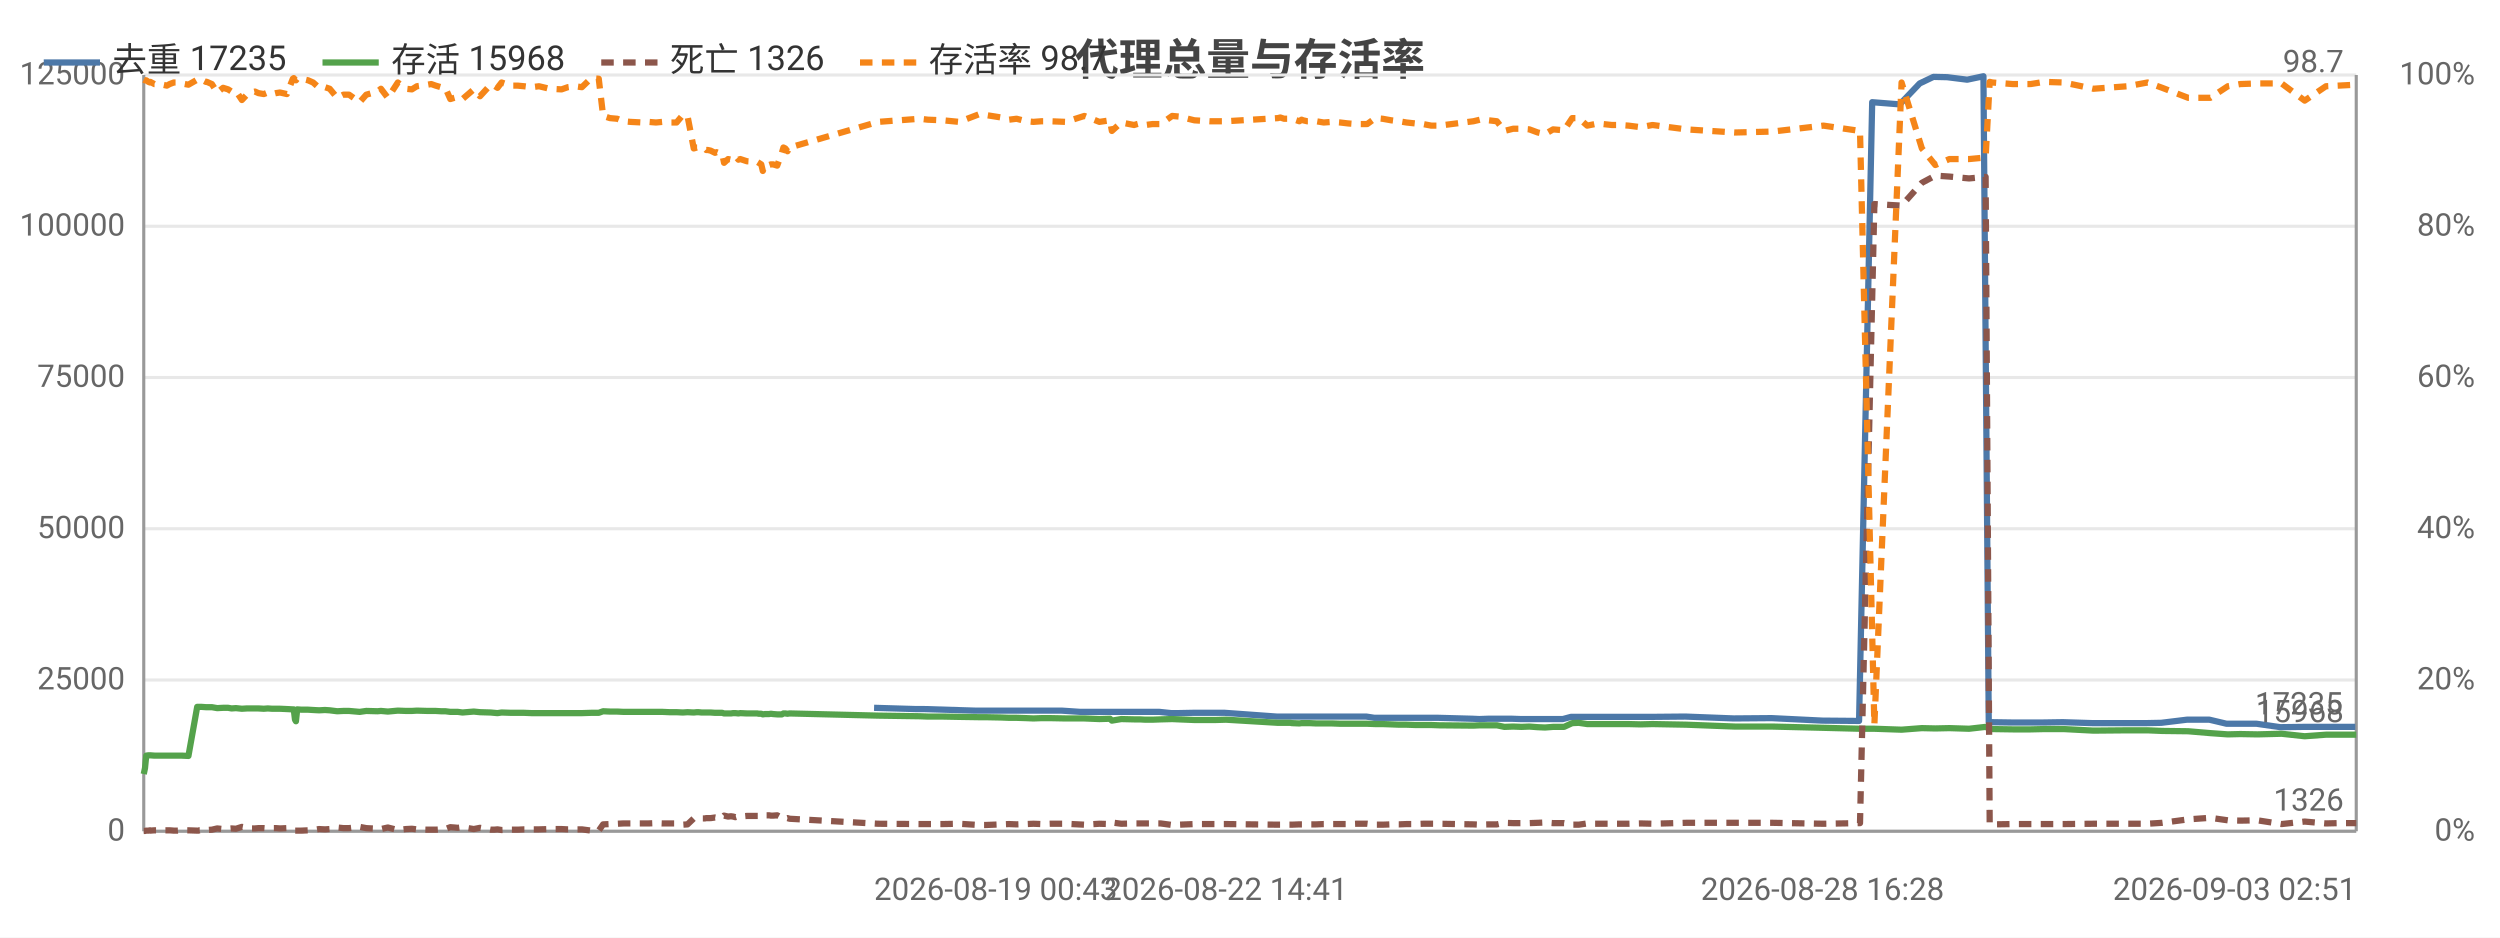
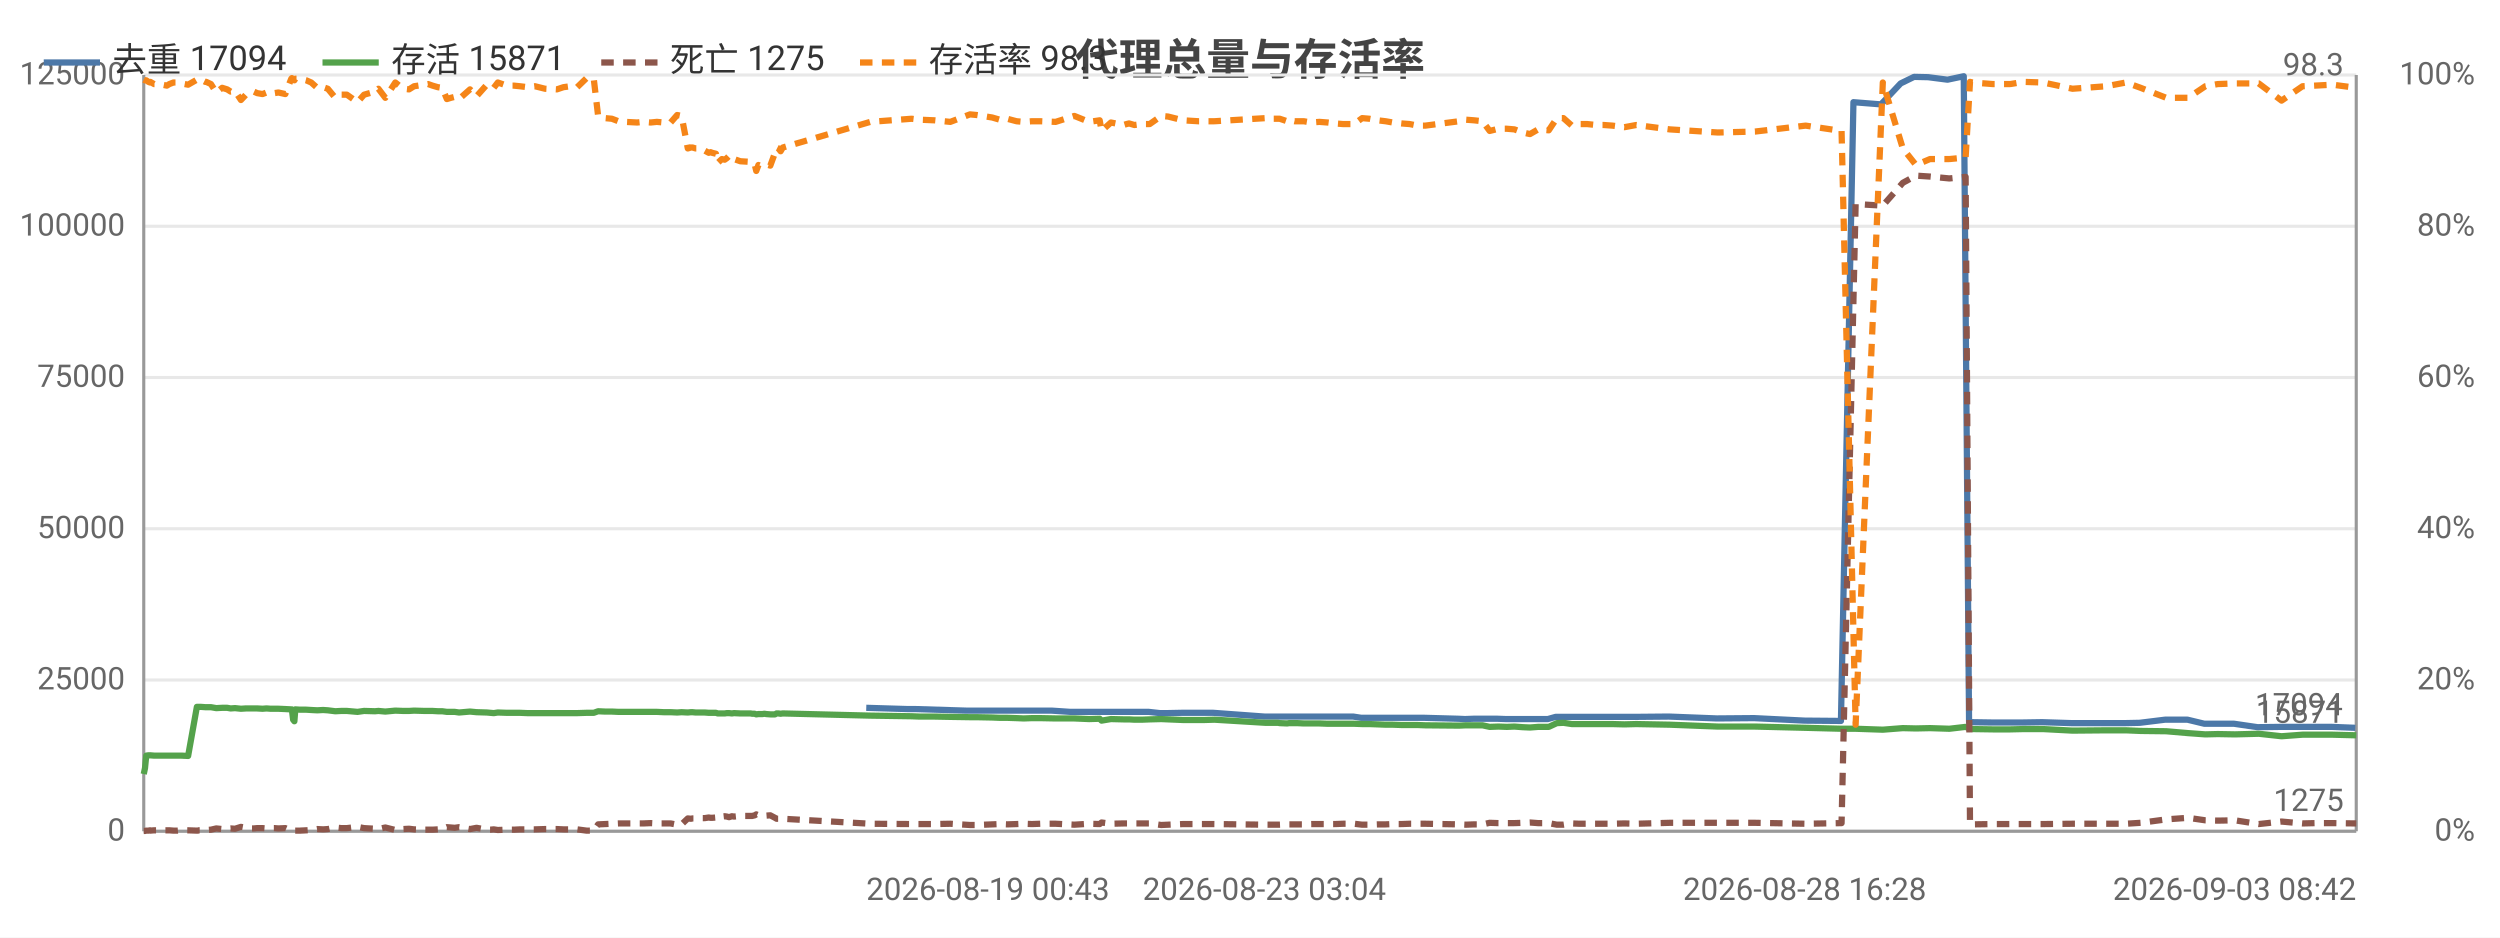
<svg xmlns="http://www.w3.org/2000/svg" width="800" height="300" viewBox="0 0 800 300">
  <rect width="800" height="300" fill="#ffffff" />
  <style>text{font-family:system-ui,-apple-system,'Segoe UI',Roboto,'PingFang SC','Microsoft YaHei','Noto Sans CJK SC',sans-serif}.g{stroke:#e8e8e8;stroke-width:1}.a{stroke:#999;stroke-width:1}.t{font-size:10px;fill:#666}.m{font-size:10px;text-anchor:middle;fill:#666}.e{font-size:10px;text-anchor:end;fill:#666}.l{font-size:11px;fill:#333}.tt{font-size:14px;font-weight:600;text-anchor:middle;fill:#444}.em{font-size:13px;text-anchor:middle;fill:#999}</style>
  <text class="tt" x="400.0" y="24">代理总量与存活率</text>
  <line class="g" x1="46" y1="266" x2="754" y2="266" />
  <text class="e" x="40" y="269">0</text>
  <line class="g" x1="46" y1="217.6" x2="754" y2="217.6" />
  <text class="e" x="40" y="220.6">25000</text>
  <line class="g" x1="46" y1="169.2" x2="754" y2="169.2" />
  <text class="e" x="40" y="172.2">50000</text>
  <line class="g" x1="46" y1="120.8" x2="754" y2="120.8" />
  <text class="e" x="40" y="123.8">75000</text>
  <line class="g" x1="46" y1="72.4" x2="754" y2="72.4" />
  <text class="e" x="40" y="75.4">100000</text>
  <line class="g" x1="46" y1="24" x2="754" y2="24" />
  <text class="e" x="40" y="27">125000</text>
  <text class="e" x="792" y="269">0%</text>
  <text class="e" x="792" y="220.6">20%</text>
  <text class="e" x="792" y="172.2">40%</text>
  <text class="e" x="792" y="123.8">60%</text>
  <text class="e" x="792" y="75.4">80%</text>
  <text class="e" x="792" y="27">100%</text>
  <line class="a" x1="754" y1="24" x2="754" y2="266" />
  <line class="a" x1="46" y1="24" x2="46" y2="266" />
  <line class="a" x1="46" y1="266" x2="754" y2="266" />
-   <polyline fill="none" stroke="#4c78a8" stroke-width="2" stroke-linejoin="round" points="279.7,226.5 293.0,226.9 295.6,226.9 311.9,227.4 314.1,227.4 319.1,227.4 321.6,227.4 324.0,227.4 327.1,227.4 329.4,227.4 332.0,227.4 334.7,227.4 339.7,227.4 345.7,227.8 351.4,227.8 354.9,227.8 355.4,227.8 358.5,227.8 362.5,227.8 363.5,227.8 364.3,227.8 366.1,227.8 368.4,227.8 371.0,227.8 374.8,228.2 376.9,228.2 381.8,228.1 386.7,228.1 388.5,228.1 391.9,228.1 408.5,229.3 409.3,229.3 410.6,229.3 412.5,229.3 413.1,229.3 415.5,229.3 416.1,229.3 416.7,229.3 418.0,229.3 418.7,229.3 420.9,229.3 423.2,229.3 425.9,229.3 428.6,229.3 431.1,229.3 433.7,229.3 437.2,229.3 439.8,229.7 442.1,229.7 444.8,229.7 447.3,229.7 449.8,229.7 452.5,229.7 455.1,229.7 457.6,229.7 460.2,229.7 471.2,230.0 473.4,230.1 476.1,230.0 478.6,230.0 481.0,230.0 483.9,230.0 486.6,230.1 489.0,230.1 491.7,230.1 494.1,230.1 496.7,230.1 500.1,230.1 502.7,229.4 504.8,229.4 507.5,229.4 510.1,229.4 512.6,229.4 515.4,229.4 518.0,229.4 520.7,229.4 524.6,229.4 528.5,229.4 539.3,229.3 554.8,229.9 566.9,229.8 583.2,230.6 594.9,230.7 599.1,32.7 607.9,33.4 614.3,26.7 618.7,24.6 623.1,24.7 629.5,25.5 634.7,24.4 636.4,231.1 637.2,231.1 643.7,231.2 649.4,231.2 653.8,231.2 660.1,231.1 669.6,231.4 680.4,231.4 686.8,231.4 691.6,231.3 699.8,230.3 707.0,230.3 712.5,231.6 716.6,231.6 722.1,231.6 729.7,232.7 737.2,232.6 743.9,232.6 748.0,232.6 753.7,232.6" />
-   <text class="t" x="749.7" y="228.6" text-anchor="end" fill="#4c78a8">17235</text>
-   <polyline fill="none" stroke="#54a24b" stroke-width="2" stroke-linejoin="round" points="46,247.7 46.4,245.8 46.8,241.8 47.5,241.7 48.0,241.7 48.1,241.7 49.4,241.8 50.7,241.8 52.0,241.8 53.4,241.8 54.3,241.8 55.6,241.8 56.9,241.8 58.1,241.8 60.3,241.9 63.1,226.2 63.5,226.2 63.8,226.2 64.4,226.2 64.5,226.2 65.9,226.3 66.2,226.3 67.8,226.3 69.5,226.6 71.4,226.5 73.0,226.5 74.1,226.7 75.5,226.6 77.4,226.8 79.0,226.7 80.3,226.7 81.6,226.7 82.7,226.7 84.4,226.8 85.7,226.7 87.1,226.8 88.3,226.8 89.6,226.8 91.8,226.9 93.7,227.0 94.0,227.0 94.4,230.3 94.7,230.8 95.1,227.0 96.5,227.1 98.6,227.1 100.2,227.2 102.1,227.3 104.0,227.2 105.5,227.3 107.9,227.6 109.9,227.5 111.7,227.5 115.1,227.8 117.2,227.5 120.8,227.6 121.9,227.5 124.1,227.7 127.3,227.4 129.9,227.5 131.8,227.5 133.4,227.4 136.8,227.5 138.0,227.5 139.4,227.5 141.1,227.6 142.5,227.6 144.1,227.8 145.4,227.8 146.5,227.8 148.0,228.0 151.6,227.7 153.6,227.9 157.0,228.0 158.1,228.1 159.2,228.2 160.5,228.0 163.5,228.1 165.6,228.1 167.7,228.1 170.1,228.2 172.5,228.2 175.8,228.2 179.7,228.2 181.7,228.2 184.0,228.2 186.2,228.2 189.2,228.1 191.6,228.1 193.0,227.6 195.2,227.7 197.5,227.7 199.5,227.8 201.7,227.8 205.6,227.8 207.5,227.8 209.9,227.8 212.0,227.8 214.2,227.9 216.5,227.9 218.5,228.0 220.0,227.9 222.0,228.0 223.0,227.9 223.5,227.9 224.5,228.0 225.5,228.0 226.0,228.0 226.5,228.0 227.4,228.0 228.8,228.1 229.3,228.1 229.8,228.1 231.1,228.1 231.7,228.3 233.0,228.3 233.9,228.3 234.6,228.2 235.3,228.2 236.3,228.3 236.9,228.2 239.0,228.3 242.3,228.3 242.8,228.4 243.6,228.4 244.1,228.6 244.8,228.5 245.4,228.5 246.1,228.5 246.7,228.4 247.4,228.5 248.7,228.6 250.2,228.6 250.7,228.3 251.3,228.3 252.0,228.4 252.7,228.3 281.0,229.0 294.3,229.2 296.9,229.3 301.8,229.3 306.9,229.4 313.2,229.5 315.4,229.5 320.4,229.6 322.9,229.7 325.3,229.7 328.4,229.8 330.7,229.9 333.3,229.8 336.0,229.8 341.0,229.9 347.0,229.9 351.8,230.1 355.2,230.0 355.8,230.6 358.8,230.1 362.9,230.2 363.9,230.2 364.7,230.2 366.5,230.3 368.8,230.3 371.4,230.2 375.1,230.1 377.3,230.2 382.2,230.4 387.1,230.4 388.9,230.4 392.3,230.3 408.9,231.3 409.7,231.3 410.9,231.3 412.9,231.3 413.4,231.4 415.8,231.5 416.5,231.4 417.0,231.4 418.3,231.4 419.1,231.4 421.2,231.5 423.6,231.5 426.3,231.5 428.9,231.6 431.4,231.6 434.0,231.6 437.5,231.6 440.1,231.7 442.4,231.7 445.2,231.8 447.7,231.9 450.1,231.9 452.9,232.0 455.4,232.0 458.0,232.0 460.6,232.1 471.5,232.2 473.6,232.1 476.4,232.1 479.0,232.1 481.4,232.6 484.2,232.5 486.9,232.6 489.4,232.5 492.1,232.7 494.4,232.8 497.0,232.6 500.5,232.6 503.1,231.4 505.2,231.3 507.9,231.7 510.4,231.7 513.0,231.7 515.8,231.7 518.3,231.7 521.1,231.7 525.0,231.8 528.8,231.7 539.6,231.9 555.2,232.5 567.2,232.5 583.5,232.9 595.2,233.2 599.8,233.2 608.5,233.5 615.0,233.0 619.3,233.1 623.8,233.0 630.1,233.2 635.4,232.6 636.7,233.2 637.6,233.3 644.1,233.4 649.8,233.4 654.1,233.3 660.4,233.3 669.9,233.8 680.8,233.7 687.2,233.7 691.9,233.9 700.2,234.0 707.3,234.6 712.9,235.0 716.9,234.9 722.4,235.0 730.1,234.8 737.5,235.6 744.3,235.1 748.3,235.1 754,235.1" />
-   <text class="t" x="750" y="231.1" text-anchor="end" fill="#54a24b">15968</text>
-   <polyline fill="none" stroke="#8c564b" stroke-width="2" stroke-dasharray="4,3" stroke-linejoin="round" points="46,265.9 46.4,265.9 46.8,265.8 47.5,265.8 48.0,265.7 48.1,265.8 49.4,265.7 50.7,265.7 52.0,265.7 53.4,265.7 54.3,265.7 55.6,265.8 56.9,265.8 58.1,265.7 60.3,265.7 63.1,265.8 63.5,265.8 63.8,265.7 64.4,265.7 64.5,265.8 65.9,265.6 66.2,265.6 67.8,265.5 69.5,265.1 71.4,265.3 73.0,265.2 74.1,265.1 75.5,265.2 77.4,264.6 79.0,264.9 80.3,265.1 81.6,265.1 82.7,265.0 84.4,265.0 85.7,265.1 87.1,265.0 88.3,265.0 89.6,265.1 91.8,265.0 93.7,265.8 94.0,265.8 94.4,265.8 94.7,265.8 95.1,265.8 96.5,265.8 98.6,265.7 100.2,265.6 102.1,265.3 104.0,265.4 105.5,265.3 107.9,264.8 109.9,265.0 111.7,265.0 115.1,264.6 117.2,265.0 120.8,265.2 121.9,265.3 124.1,264.8 127.3,265.6 129.9,265.3 131.8,265.2 133.4,265.4 136.8,265.5 138.0,265.5 139.4,265.5 141.1,265.4 142.5,265.3 144.1,264.7 145.4,264.8 146.5,264.9 148.0,264.7 151.6,265.3 153.6,264.9 157.0,265.5 158.1,265.5 159.2,265.4 160.5,265.6 163.5,265.5 165.6,265.5 167.7,265.4 170.1,265.4 172.5,265.4 175.8,265.3 179.7,265.3 181.7,265.4 184.0,265.4 186.2,265.4 189.2,265.8 191.6,265.8 193.0,263.8 195.2,263.7 197.5,263.6 199.5,263.5 201.7,263.5 205.6,263.5 207.5,263.5 209.9,263.4 212.0,263.5 214.2,263.5 216.5,263.5 218.5,263.9 220.0,263.8 222.0,261.9 223.0,262.0 223.5,261.9 224.5,261.9 225.5,261.9 226.0,261.8 226.5,261.8 227.4,261.8 228.8,261.6 229.3,261.7 229.8,261.7 231.1,261.6 231.7,261.0 233.0,261.3 233.9,261.2 234.6,261.3 235.3,261.5 236.3,261.2 236.9,261.3 239.0,261.1 242.3,261.1 242.8,261.1 243.6,260.9 244.1,260.6 244.8,260.9 245.4,260.9 246.1,260.9 246.7,261.0 247.4,261.0 248.7,260.9 250.2,261.7 250.7,262.0 251.3,262.0 252.0,261.8 252.7,262.0 281.0,263.6 294.3,263.7 296.9,263.7 301.8,263.7 306.9,263.6 313.2,264.0 315.4,264.0 320.4,263.8 322.9,263.7 325.3,263.8 328.4,263.7 330.7,263.6 333.3,263.7 336.0,263.6 341.0,263.6 347.0,263.9 351.8,263.6 355.2,263.7 355.8,263.2 358.8,263.6 362.9,263.5 363.9,263.5 364.7,263.5 366.5,263.5 368.8,263.5 371.4,263.5 375.1,264.0 377.3,263.9 382.2,263.7 387.1,263.7 388.9,263.7 392.3,263.7 408.9,263.9 409.7,263.9 410.9,263.9 412.9,263.9 413.4,263.9 415.8,263.8 416.5,263.8 417.0,263.8 418.3,263.8 419.1,263.8 421.2,263.8 423.6,263.7 426.3,263.7 428.9,263.7 431.4,263.7 434.0,263.6 437.5,263.6 440.1,263.9 442.4,263.9 445.2,263.8 447.7,263.8 450.1,263.7 452.9,263.7 455.4,263.6 458.0,263.6 460.6,263.6 471.5,263.8 473.6,263.9 476.4,263.8 479.0,263.8 481.4,263.3 484.2,263.4 486.9,263.4 489.4,263.4 492.1,263.3 494.4,263.2 497.0,263.4 500.5,263.4 503.1,263.9 505.2,263.9 507.9,263.5 510.4,263.6 513.0,263.6 515.8,263.6 518.3,263.6 521.1,263.6 525.0,263.5 528.8,263.6 539.6,263.3 555.2,263.3 567.2,263.3 583.5,263.6 595.2,263.4 599.8,65.3 608.5,65.8 615.0,58.5 619.3,56.2 623.8,56.5 630.1,57.1 635.4,56.6 636.7,263.8 637.6,263.8 644.1,263.7 649.8,263.7 654.1,263.7 660.4,263.7 669.9,263.6 680.8,263.6 687.2,263.6 691.9,263.3 700.2,262.2 707.3,261.7 712.9,262.5 716.9,262.6 722.4,262.5 730.1,263.7 737.5,262.9 744.3,263.5 748.3,263.4 754,263.4" />
-   <text class="t" x="750" y="259.4" text-anchor="end" fill="#8c564b">1326</text>
-   <polyline fill="none" stroke="#f58518" stroke-width="2" stroke-dasharray="4,3" stroke-linejoin="round" points="46,25.5 46.4,25.7 46.8,25.7 47.5,26.2 48.0,26.4 48.1,26.2 49.4,26.9 50.7,26.9 52.0,27.1 53.4,27.4 54.3,26.9 55.6,26.4 56.9,26.4 58.1,26.7 60.3,27.1 63.1,25.5 63.5,25.5 63.8,25.7 64.4,25.7 64.5,25.5 65.9,26.2 66.2,26.2 67.8,26.9 69.5,29.6 71.4,28.1 73.0,28.6 74.1,29.3 75.5,29.1 77.4,32.0 79.0,30.3 80.3,29.6 81.6,29.3 82.7,29.8 84.4,30.1 85.7,29.6 87.1,30.1 88.3,29.8 89.6,29.6 91.8,30.1 93.7,25.2 94.0,25.0 94.4,25.5 94.7,25.7 95.1,25.2 96.5,25.2 98.6,25.7 100.2,26.4 102.1,28.1 104.0,27.9 105.5,28.4 107.9,31.3 109.9,30.3 111.7,30.3 115.1,32.7 117.2,30.3 120.8,29.3 121.9,28.4 124.1,31.3 127.3,26.4 129.9,28.4 131.8,28.6 133.4,27.6 136.8,27.1 138.0,26.9 139.4,27.4 141.1,27.9 142.5,28.1 144.1,31.7 145.4,31.3 146.5,31.0 148.0,31.7 151.6,28.6 153.6,30.8 157.0,27.1 158.1,27.4 159.2,28.1 160.5,26.4 163.5,27.4 165.6,27.4 167.7,27.6 170.1,27.9 172.5,27.6 175.8,28.4 179.7,28.6 181.7,27.9 184.0,27.6 186.2,27.9 189.2,25.0 191.6,25.2 193.0,37.1 195.2,37.8 197.5,38.0 199.5,38.8 201.7,39.0 205.6,39.2 207.5,39.0 209.9,39.2 212.0,39.0 214.2,39.2 216.5,39.2 218.5,36.8 220.0,37.1 222.0,47.5 223.0,47.2 223.5,47.2 224.5,47.5 225.5,47.5 226.0,48.0 226.5,48.0 227.4,48.2 228.8,48.9 229.3,48.7 229.8,48.9 231.1,49.2 231.7,52.1 233.0,50.9 233.9,51.1 234.6,50.6 235.3,49.9 236.3,51.1 236.9,50.9 239.0,51.6 242.3,51.8 242.8,52.1 243.6,52.6 244.1,54.7 244.8,52.8 245.4,53.0 246.1,52.8 246.7,52.6 247.4,52.6 248.7,53.0 250.2,48.9 250.7,47.2 251.3,47.5 252.0,48.4 252.7,47.2 281.0,39.0 294.3,38.0 296.9,38.3 301.8,38.5 306.9,39.0 313.2,36.6 315.4,36.8 320.4,37.6 322.9,38.3 325.3,38.0 328.4,38.8 330.7,39.0 333.3,38.8 336.0,38.8 341.0,39.0 347.0,37.1 351.8,39.0 355.2,38.5 355.8,41.9 358.8,39.2 362.9,40.0 363.9,39.7 364.7,39.5 366.5,40.0 368.8,39.7 371.4,39.7 375.1,37.1 377.3,37.3 382.2,38.5 387.1,38.8 388.9,38.8 392.3,38.8 408.9,37.8 409.7,37.6 410.9,38.0 412.9,38.0 413.4,38.0 415.8,38.8 416.5,38.3 417.0,38.5 418.3,38.8 419.1,38.8 421.2,38.8 423.6,39.2 426.3,39.0 428.9,39.2 431.4,39.5 434.0,39.7 437.5,39.7 440.1,37.8 442.4,38.0 445.2,38.5 447.7,38.8 450.1,39.2 452.9,39.5 455.4,39.7 458.0,40.2 460.6,40.2 471.5,38.8 473.6,38.3 476.4,38.5 479.0,38.8 481.4,41.9 484.2,41.2 486.9,41.2 489.4,41.4 492.1,42.4 494.4,42.9 497.0,41.4 500.5,41.7 503.1,37.8 505.2,37.8 507.9,40.2 510.4,39.7 513.0,39.7 515.8,40.0 518.3,40.0 521.1,40.2 525.0,40.7 528.8,40.0 539.6,41.4 555.2,42.4 567.2,42.1 583.5,40.2 595.2,41.9 599.8,231.9 608.5,26.4 615.0,47.5 619.3,52.8 623.8,50.9 630.1,50.9 635.4,50.4 636.7,26.2 637.6,26.4 644.1,26.9 649.8,26.9 654.1,26.2 660.4,26.4 669.9,28.4 680.8,27.6 687.2,26.4 691.9,28.1 700.2,31.3 707.3,31.3 712.9,27.6 716.9,26.9 722.4,26.7 730.1,26.7 737.5,32.2 744.3,27.6 748.3,27.4 754,27.1" />
-   <text class="t" x="750" y="23.1" text-anchor="end" fill="#f58518">98.7</text>
-   <text class="t" x="279.7" y="288">2026-08-19 00:43</text>
-   <text class="m" x="392.3" y="288">2026-08-22 14:41</text>
-   <text class="m" x="583.2" y="288">2026-08-28 16:28</text>
-   <text class="e" x="754" y="288">2026-09-03 02:51</text>
+   <polyline fill="none" stroke="#4c78a8" stroke-width="2" stroke-linejoin="round" points="277.2,226.5 290.4,226.9 292.9,226.9 309.1,227.4 311.2,227.4 316.2,227.4 318.6,227.4 321.0,227.4 324.0,227.4 326.3,227.4 328.9,227.4 331.6,227.4 336.5,227.4 342.5,227.8 348.1,227.8 351.6,227.8 352.1,227.8 355.1,227.8 359.1,227.8 360.1,227.8 360.9,227.8 362.6,227.8 365.0,227.8 367.6,227.8 371.2,228.2 373.4,228.2 378.2,228.1 383.1,228.1 384.9,228.1 388.2,228.1 404.6,229.3 405.4,229.3 406.7,229.3 408.6,229.3 409.1,229.3 411.6,229.3 412.1,229.3 412.7,229.3 414.0,229.3 414.8,229.3 416.9,229.3 419.2,229.3 421.8,229.3 424.4,229.3 426.9,229.3 429.5,229.3 433.0,229.3 435.6,229.7 437.8,229.7 440.5,229.7 443.0,229.7 445.4,229.7 448.2,229.7 450.7,229.7 453.2,229.7 455.8,229.7 466.6,230.0 468.8,230.1 471.5,230.0 474.0,230.0 476.4,230.0 479.2,230.0 481.9,230.1 484.3,230.1 486.9,230.1 489.3,230.1 491.8,230.1 495.3,230.1 497.8,229.4 499.9,229.4 502.6,229.4 505.1,229.4 507.6,229.4 510.4,229.4 512.9,229.4 515.6,229.4 519.5,229.4 523.3,229.4 534.0,229.3 549.4,229.9 561.3,229.8 577.5,230.6 589.1,230.7 593.1,32.7 601.9,33.4 608.2,26.7 612.5,24.6 617.0,24.7 623.2,25.5 628.4,24.4 630.1,231.1 630.9,231.1 637.3,231.2 643.0,231.2 647.3,231.2 653.5,231.1 662.9,231.4 673.6,231.4 680.0,231.4 684.7,231.3 692.8,230.3 700.0,230.3 705.4,231.6 709.5,231.6 714.9,231.6 722.4,232.7 729.8,232.6 736.5,232.6 740.5,232.6 746.2,232.6 753.7,232.9" />
+   <text class="t" x="749.7" y="228.9" text-anchor="end" fill="#4c78a8">17094</text>
+   <polyline fill="none" stroke="#54a24b" stroke-width="2" stroke-linejoin="round" points="46,247.7 46.4,245.8 46.8,241.8 47.5,241.7 48.0,241.7 48.1,241.7 49.3,241.8 50.7,241.8 51.9,241.8 53.4,241.8 54.2,241.8 55.5,241.8 56.8,241.8 58.0,241.8 60.2,241.9 63.0,226.2 63.3,226.2 63.6,226.2 64.2,226.2 64.3,226.2 65.7,226.3 66.0,226.3 67.5,226.3 69.2,226.6 71.1,226.5 72.7,226.5 73.8,226.7 75.2,226.6 77.1,226.8 78.7,226.7 79.9,226.7 81.2,226.7 82.3,226.7 84.0,226.8 85.3,226.7 86.6,226.8 87.8,226.8 89.1,226.8 91.3,226.9 93.2,227.0 93.4,227.0 93.8,230.3 94.2,230.8 94.5,227.0 96.0,227.1 98.0,227.1 99.6,227.2 101.5,227.3 103.4,227.2 104.9,227.3 107.3,227.6 109.2,227.5 111.0,227.5 114.4,227.8 116.5,227.5 120.0,227.6 121.1,227.5 123.3,227.7 126.5,227.4 129.0,227.5 130.9,227.5 132.5,227.4 135.8,227.5 137.0,227.5 138.4,227.5 140.1,227.6 141.5,227.6 143.0,227.8 144.3,227.8 145.5,227.8 146.9,228.0 150.4,227.7 152.5,227.9 155.8,228.0 156.9,228.1 158.0,228.2 159.3,228.0 162.2,228.1 164.4,228.1 166.4,228.1 168.8,228.2 171.2,228.2 174.4,228.2 178.2,228.2 180.3,228.2 182.5,228.2 184.7,228.2 187.7,228.1 190.0,228.1 191.4,227.6 193.6,227.7 195.8,227.7 197.9,227.8 200.0,227.8 203.9,227.8 205.8,227.8 208.2,227.8 210.2,227.8 212.4,227.9 214.6,227.9 216.7,228.0 218.1,227.9 220.1,228.0 221.1,227.9 221.6,227.9 222.6,228.0 223.6,228.0 224.1,228.0 224.5,228.0 225.5,228.0 226.8,228.1 227.4,228.1 227.9,228.1 229.1,228.1 229.7,228.3 231.0,228.3 231.9,228.3 232.6,228.2 233.3,228.2 234.2,228.3 234.9,228.2 236.9,228.3 240.2,228.3 240.7,228.4 241.5,228.4 242.0,228.6 242.7,228.5 243.2,228.5 244.0,228.5 244.6,228.4 245.2,228.5 246.5,228.6 248.0,228.6 248.5,228.3 249.1,228.3 249.8,228.4 250.5,228.3 278.5,229.0 291.7,229.2 294.2,229.3 299.0,229.3 304.1,229.4 310.4,229.5 312.5,229.5 317.5,229.6 319.9,229.7 322.3,229.7 325.3,229.8 327.6,229.9 330.2,229.8 332.9,229.8 337.8,229.9 343.8,229.9 348.5,230.1 351.9,230.0 352.5,230.6 355.5,230.1 359.5,230.2 360.5,230.2 361.3,230.2 363.0,230.3 365.4,230.3 367.9,230.2 371.6,230.1 373.8,230.2 378.6,230.4 383.5,230.4 385.3,230.4 388.6,230.3 405.0,231.3 405.8,231.3 407.0,231.3 409.0,231.3 409.5,231.4 411.9,231.5 412.5,231.4 413.0,231.4 414.3,231.4 415.1,231.4 417.2,231.5 419.6,231.5 422.2,231.5 424.8,231.6 427.2,231.6 429.8,231.6 433.3,231.6 435.9,231.7 438.2,231.7 440.9,231.8 443.4,231.9 445.7,231.9 448.5,232.0 451.1,232.0 453.6,232.0 456.1,232.1 466.9,232.2 469.1,232.1 471.7,232.1 474.4,232.1 476.7,232.6 479.5,232.5 482.2,232.6 484.6,232.5 487.3,232.7 489.6,232.8 492.2,232.6 495.6,232.6 498.2,231.4 500.3,231.3 503.0,231.7 505.4,231.7 507.9,231.7 510.8,231.7 513.2,231.7 516.0,231.7 519.8,231.8 523.6,231.7 534.3,231.9 549.7,232.5 561.6,232.5 577.8,232.9 589.3,233.2 593.8,233.2 602.5,233.5 608.9,233.0 613.1,233.1 617.6,233.0 623.8,233.2 629.0,232.6 630.4,233.2 631.2,233.3 637.7,233.4 643.3,233.4 647.5,233.3 653.8,233.3 663.2,233.8 674.0,233.7 680.3,233.7 685.0,233.9 693.2,234.0 700.2,234.6 705.7,235.0 709.7,234.9 715.2,235.0 722.8,234.8 730.1,235.6 736.8,235.1 740.8,235.1 746.4,235.1 754,235.3" />
+   <text class="t" x="750" y="231.3" text-anchor="end" fill="#54a24b">15871</text>
+   <polyline fill="none" stroke="#8c564b" stroke-width="2" stroke-dasharray="4,3" stroke-linejoin="round" points="46,265.9 46.4,265.9 46.8,265.8 47.5,265.8 48.0,265.7 48.1,265.8 49.3,265.7 50.7,265.7 51.9,265.7 53.4,265.7 54.2,265.7 55.5,265.8 56.8,265.8 58.0,265.7 60.2,265.7 63.0,265.8 63.3,265.8 63.6,265.7 64.2,265.7 64.3,265.8 65.7,265.6 66.0,265.6 67.5,265.5 69.2,265.1 71.1,265.3 72.7,265.2 73.8,265.1 75.2,265.2 77.1,264.6 78.7,264.9 79.9,265.1 81.2,265.1 82.3,265.0 84.0,265.0 85.3,265.1 86.6,265.0 87.8,265.0 89.1,265.1 91.3,265.0 93.2,265.8 93.4,265.8 93.8,265.8 94.2,265.8 94.5,265.8 96.0,265.8 98.0,265.7 99.6,265.6 101.5,265.3 103.4,265.4 104.9,265.3 107.3,264.8 109.2,265.0 111.0,265.0 114.4,264.6 116.5,265.0 120.0,265.2 121.1,265.3 123.3,264.8 126.5,265.6 129.0,265.3 130.9,265.2 132.5,265.4 135.8,265.5 137.0,265.5 138.4,265.5 140.1,265.4 141.5,265.3 143.0,264.7 144.3,264.8 145.5,264.9 146.9,264.7 150.4,265.3 152.5,264.9 155.8,265.5 156.9,265.5 158.0,265.4 159.3,265.6 162.2,265.5 164.4,265.5 166.4,265.4 168.8,265.4 171.2,265.4 174.4,265.3 178.2,265.3 180.3,265.4 182.5,265.4 184.7,265.4 187.7,265.8 190.0,265.8 191.4,263.8 193.6,263.7 195.8,263.6 197.9,263.5 200.0,263.5 203.9,263.5 205.8,263.5 208.2,263.4 210.2,263.5 212.4,263.5 214.6,263.5 216.7,263.9 218.1,263.8 220.1,261.9 221.1,262.0 221.6,261.9 222.6,261.9 223.6,261.9 224.1,261.8 224.5,261.8 225.5,261.8 226.8,261.6 227.4,261.7 227.9,261.7 229.1,261.6 229.7,261.0 231.0,261.3 231.9,261.2 232.6,261.3 233.3,261.5 234.2,261.2 234.9,261.3 236.9,261.1 240.2,261.1 240.7,261.1 241.5,260.9 242.0,260.6 242.7,260.9 243.2,260.9 244.0,260.9 244.6,261.0 245.2,261.0 246.5,260.9 248.0,261.7 248.5,262.0 249.1,262.0 249.8,261.8 250.5,262.0 278.5,263.6 291.7,263.7 294.2,263.7 299.0,263.7 304.1,263.6 310.4,264.0 312.5,264.0 317.5,263.8 319.9,263.7 322.3,263.8 325.3,263.7 327.6,263.6 330.2,263.7 332.9,263.6 337.8,263.6 343.8,263.9 348.5,263.6 351.9,263.7 352.5,263.2 355.5,263.6 359.5,263.5 360.5,263.5 361.3,263.5 363.0,263.5 365.4,263.5 367.9,263.5 371.6,264.0 373.8,263.9 378.6,263.7 383.5,263.7 385.3,263.7 388.6,263.7 405.0,263.9 405.8,263.9 407.0,263.9 409.0,263.9 409.5,263.9 411.9,263.8 412.5,263.8 413.0,263.8 414.3,263.8 415.1,263.8 417.2,263.8 419.6,263.7 422.2,263.7 424.8,263.7 427.2,263.7 429.8,263.6 433.3,263.6 435.9,263.9 438.2,263.9 440.9,263.8 443.4,263.8 445.7,263.7 448.5,263.7 451.1,263.6 453.6,263.6 456.1,263.6 466.9,263.8 469.1,263.9 471.7,263.8 474.4,263.8 476.7,263.3 479.5,263.4 482.2,263.4 484.6,263.4 487.3,263.3 489.6,263.2 492.2,263.4 495.6,263.4 498.2,263.9 500.3,263.9 503.0,263.5 505.4,263.6 507.9,263.6 510.8,263.6 513.2,263.6 516.0,263.6 519.8,263.5 523.6,263.6 534.3,263.3 549.7,263.3 561.6,263.3 577.8,263.6 589.3,263.4 593.8,65.3 602.5,65.8 608.9,58.5 613.1,56.2 617.6,56.5 623.8,57.1 629.0,56.6 630.4,263.8 631.2,263.8 637.7,263.7 643.3,263.7 647.5,263.7 653.8,263.7 663.2,263.6 674.0,263.6 680.3,263.6 685.0,263.3 693.2,262.2 700.2,261.7 705.7,262.5 709.7,262.6 715.2,262.5 722.8,263.7 730.1,262.9 736.8,263.5 740.8,263.4 746.4,263.4 754,263.5" />
+   <text class="t" x="750" y="259.5" text-anchor="end" fill="#8c564b">1275</text>
+   <polyline fill="none" stroke="#f58518" stroke-width="2" stroke-dasharray="4,3" stroke-linejoin="round" points="46,25.5 46.4,25.7 46.8,25.7 47.5,26.2 48.0,26.4 48.1,26.2 49.3,26.9 50.7,26.9 51.9,27.1 53.4,27.4 54.2,26.9 55.5,26.4 56.8,26.4 58.0,26.7 60.2,27.1 63.0,25.5 63.3,25.5 63.6,25.7 64.2,25.7 64.3,25.5 65.7,26.2 66.0,26.2 67.5,26.9 69.2,29.6 71.1,28.1 72.7,28.6 73.8,29.3 75.2,29.1 77.1,32.0 78.7,30.3 79.9,29.6 81.2,29.3 82.3,29.8 84.0,30.1 85.3,29.6 86.6,30.1 87.8,29.8 89.1,29.6 91.3,30.1 93.2,25.2 93.4,25.0 93.8,25.5 94.2,25.7 94.5,25.2 96.0,25.2 98.0,25.7 99.6,26.4 101.5,28.1 103.4,27.9 104.9,28.4 107.3,31.3 109.2,30.3 111.0,30.3 114.4,32.7 116.5,30.3 120.0,29.3 121.1,28.4 123.3,31.3 126.5,26.4 129.0,28.4 130.9,28.6 132.5,27.6 135.8,27.1 137.0,26.9 138.4,27.4 140.1,27.9 141.5,28.1 143.0,31.7 144.3,31.3 145.5,31.0 146.9,31.7 150.4,28.6 152.5,30.8 155.8,27.1 156.9,27.4 158.0,28.1 159.3,26.4 162.2,27.4 164.4,27.4 166.4,27.6 168.8,27.9 171.2,27.6 174.4,28.4 178.2,28.6 180.3,27.9 182.5,27.6 184.7,27.9 187.7,25.0 190.0,25.2 191.4,37.1 193.6,37.8 195.8,38.0 197.9,38.8 200.0,39.0 203.9,39.2 205.8,39.0 208.2,39.2 210.2,39.0 212.4,39.2 214.6,39.2 216.7,36.8 218.1,37.1 220.1,47.5 221.1,47.2 221.6,47.2 222.6,47.5 223.6,47.5 224.1,48.0 224.5,48.0 225.5,48.2 226.8,48.9 227.4,48.7 227.9,48.9 229.1,49.2 229.7,52.1 231.0,50.9 231.9,51.1 232.6,50.6 233.3,49.9 234.2,51.1 234.9,50.9 236.9,51.6 240.2,51.8 240.7,52.1 241.5,52.6 242.0,54.7 242.7,52.8 243.2,53.0 244.0,52.8 244.6,52.6 245.2,52.6 246.5,53.0 248.0,48.9 248.5,47.2 249.1,47.5 249.8,48.4 250.5,47.2 278.5,39.0 291.7,38.0 294.2,38.3 299.0,38.5 304.1,39.0 310.4,36.6 312.5,36.8 317.5,37.6 319.9,38.3 322.3,38.0 325.3,38.8 327.6,39.0 330.2,38.8 332.9,38.8 337.8,39.0 343.8,37.1 348.5,39.0 351.9,38.5 352.5,41.9 355.5,39.2 359.5,40.0 360.5,39.7 361.3,39.5 363.0,40.0 365.4,39.7 367.9,39.7 371.6,37.1 373.8,37.3 378.6,38.5 383.5,38.8 385.3,38.8 388.6,38.8 405.0,37.8 405.8,37.6 407.0,38.0 409.0,38.0 409.5,38.0 411.9,38.8 412.5,38.3 413.0,38.5 414.3,38.8 415.1,38.8 417.2,38.8 419.6,39.2 422.2,39.0 424.8,39.2 427.2,39.5 429.8,39.7 433.3,39.7 435.9,37.8 438.2,38.0 440.9,38.5 443.4,38.8 445.7,39.2 448.5,39.5 451.1,39.7 453.6,40.2 456.1,40.2 466.9,38.8 469.1,38.3 471.7,38.5 474.4,38.8 476.7,41.9 479.5,41.2 482.2,41.2 484.6,41.4 487.3,42.4 489.6,42.9 492.2,41.4 495.6,41.7 498.2,37.8 500.3,37.8 503.0,40.2 505.4,39.7 507.9,39.7 510.8,40.0 513.2,40.0 516.0,40.2 519.8,40.7 523.6,40.0 534.3,41.4 549.7,42.4 561.6,42.1 577.8,40.2 589.3,41.9 593.8,231.9 602.5,26.4 608.9,47.5 613.1,52.8 617.6,50.9 623.8,50.9 629.0,50.4 630.4,26.2 631.2,26.4 637.7,26.9 643.3,26.9 647.5,26.2 653.8,26.4 663.2,28.4 674.0,27.6 680.3,26.4 685.0,28.1 693.2,31.3 700.2,31.3 705.7,27.6 709.7,26.9 715.2,26.7 722.8,26.7 730.1,32.2 736.8,27.6 740.8,27.4 746.4,27.1 754,28.1" />
+   <text class="t" x="750" y="24.1" text-anchor="end" fill="#f58518">98.3</text>
+   <text class="t" x="277.2" y="288">2026-08-19 00:43</text>
+   <text class="m" x="404.6" y="288">2026-08-23 03:04</text>
+   <text class="m" x="577.5" y="288">2026-08-28 16:28</text>
+   <text class="e" x="754" y="288">2026-09-03 08:42</text>
  <line x1="14" y1="20" x2="32" y2="20" stroke="#4c78a8" stroke-width="2" />
-   <text class="l" x="36" y="23">去重 17235</text>
+   <text class="l" x="36" y="23">去重 17094</text>
  <line x1="103.2" y1="20" x2="121.2" y2="20" stroke="#54a24b" stroke-width="2" />
-   <text class="l" x="125.2" y="23">存活 15968</text>
+   <text class="l" x="125.2" y="23">存活 15871</text>
  <line x1="192.4" y1="20" x2="210.4" y2="20" stroke="#8c564b" stroke-width="2" stroke-dasharray="4,3" />
-   <text class="l" x="214.4" y="23">死亡 1326</text>
+   <text class="l" x="214.4" y="23">死亡 1275</text>
  <line x1="275.2" y1="20" x2="293.2" y2="20" stroke="#f58518" stroke-width="2" stroke-dasharray="4,3" />
-   <text class="l" x="297.2" y="23">存活率 98.7</text>
+   <text class="l" x="297.2" y="23">存活率 98.3</text>
</svg>
